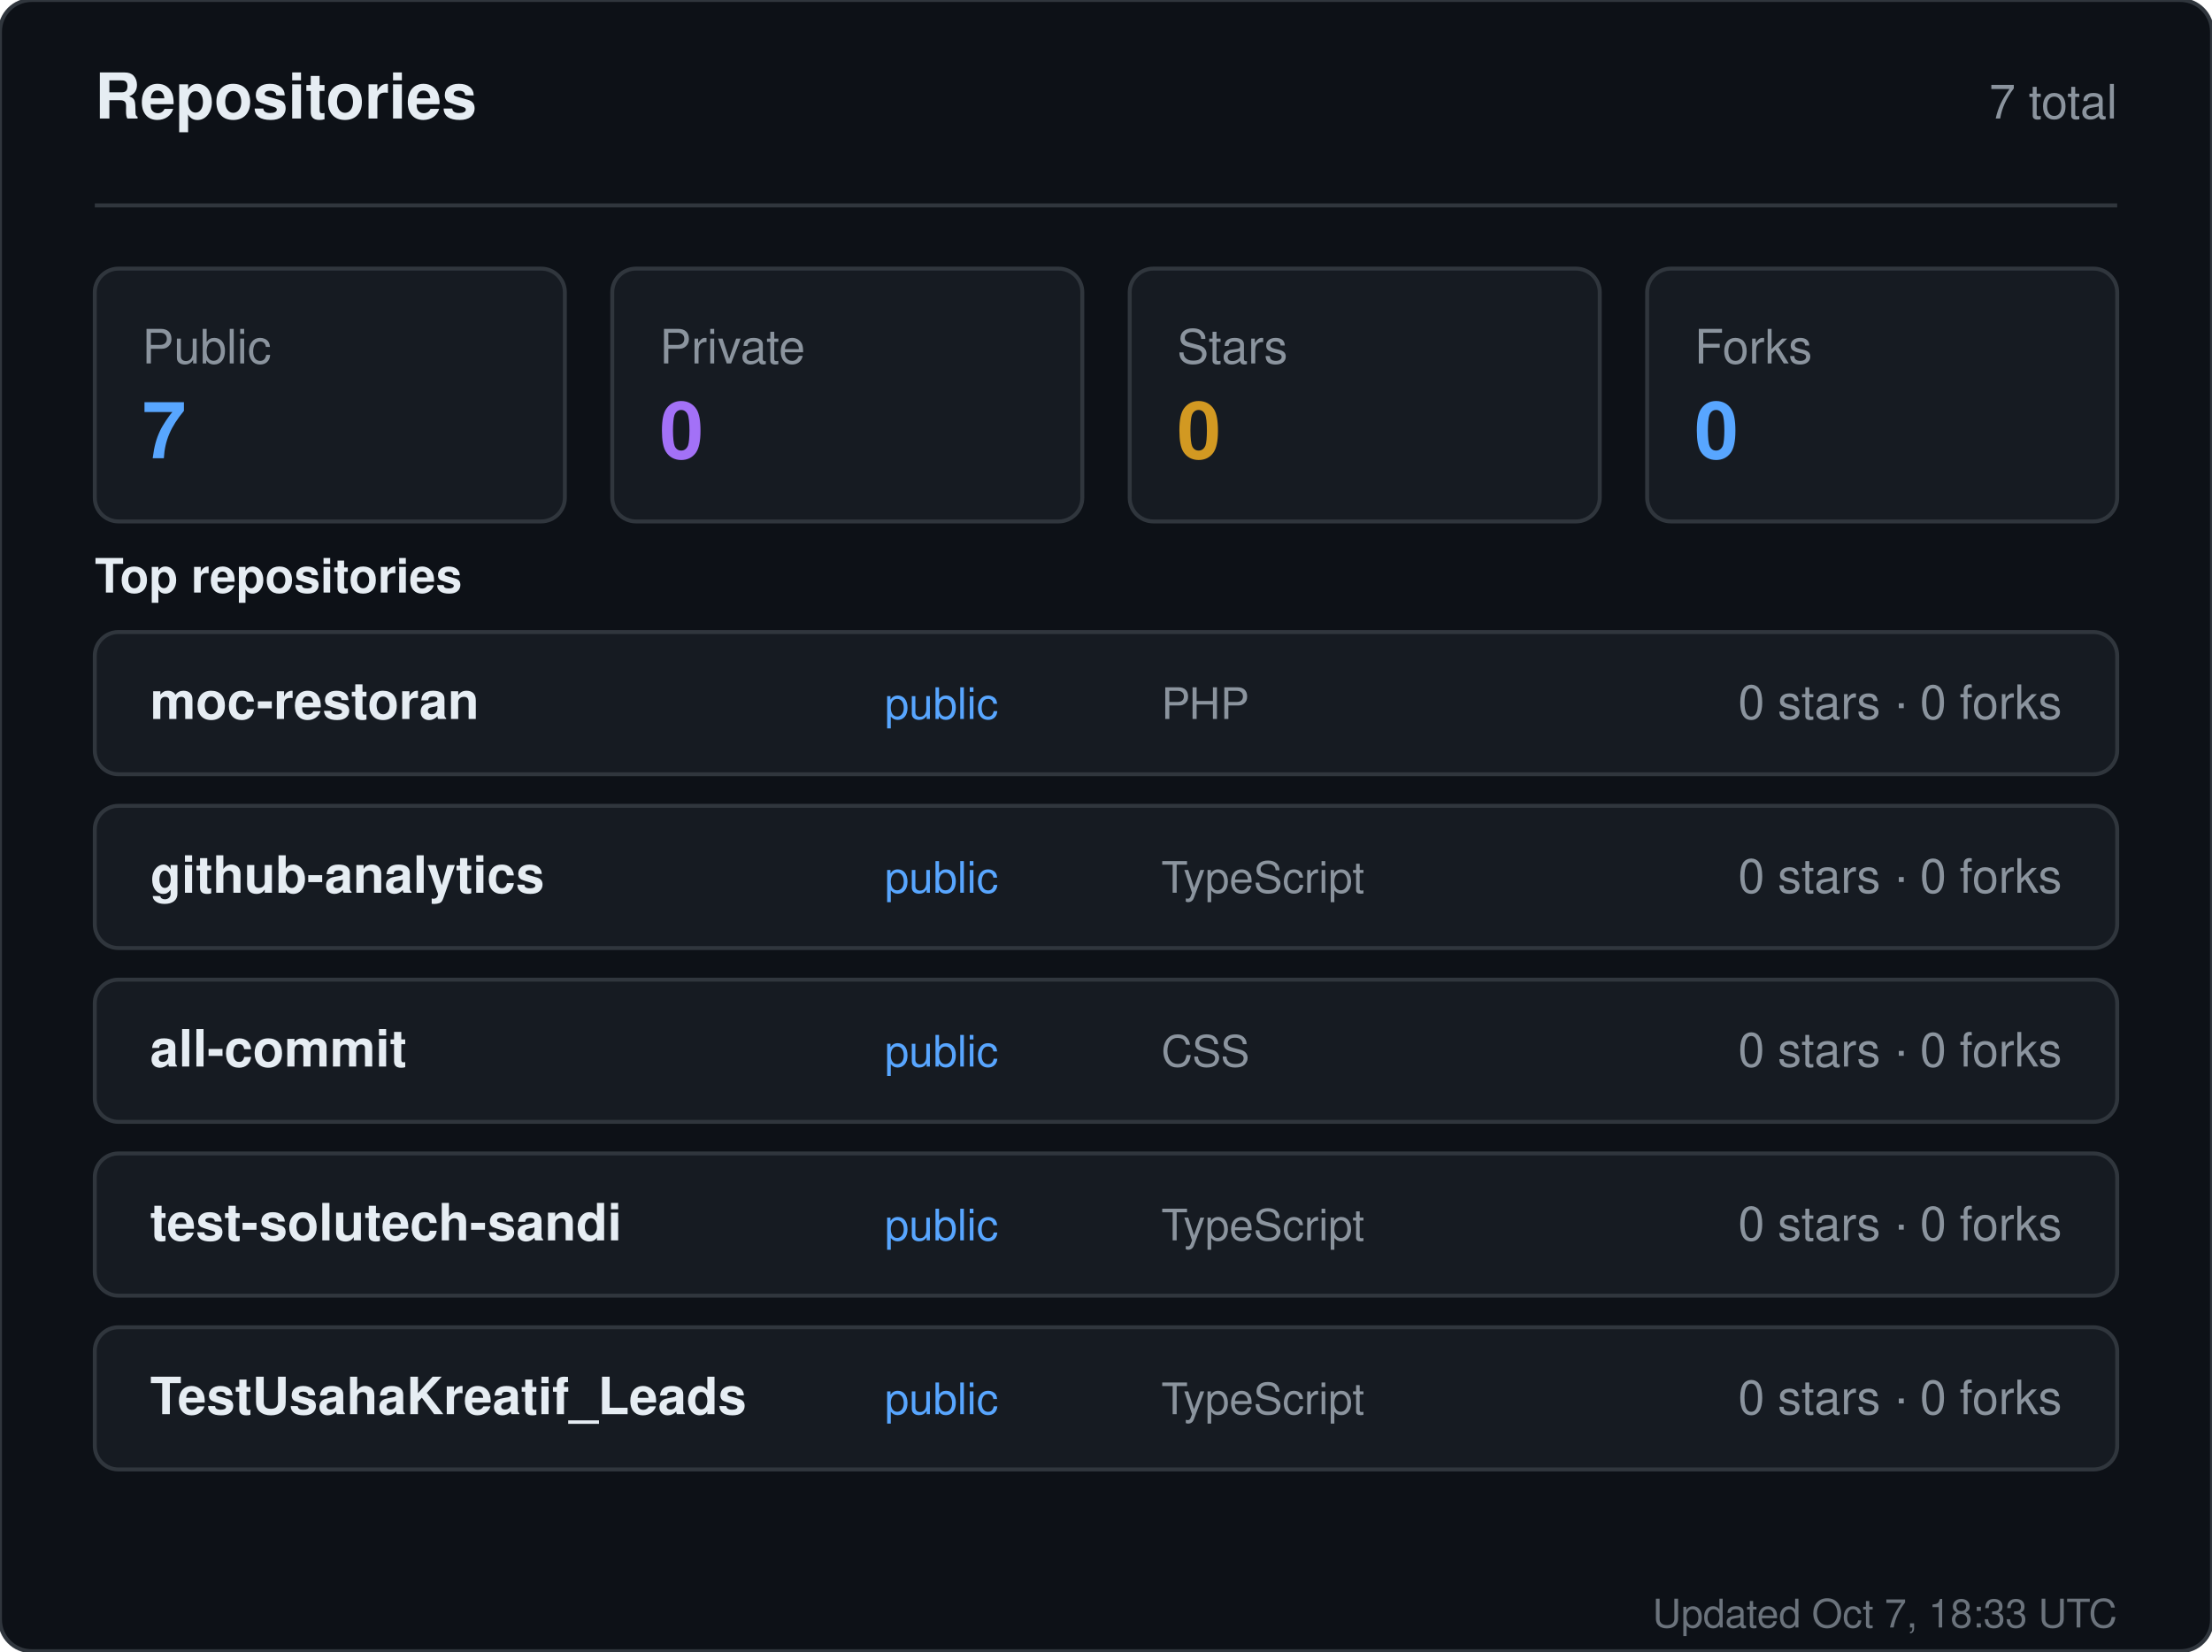
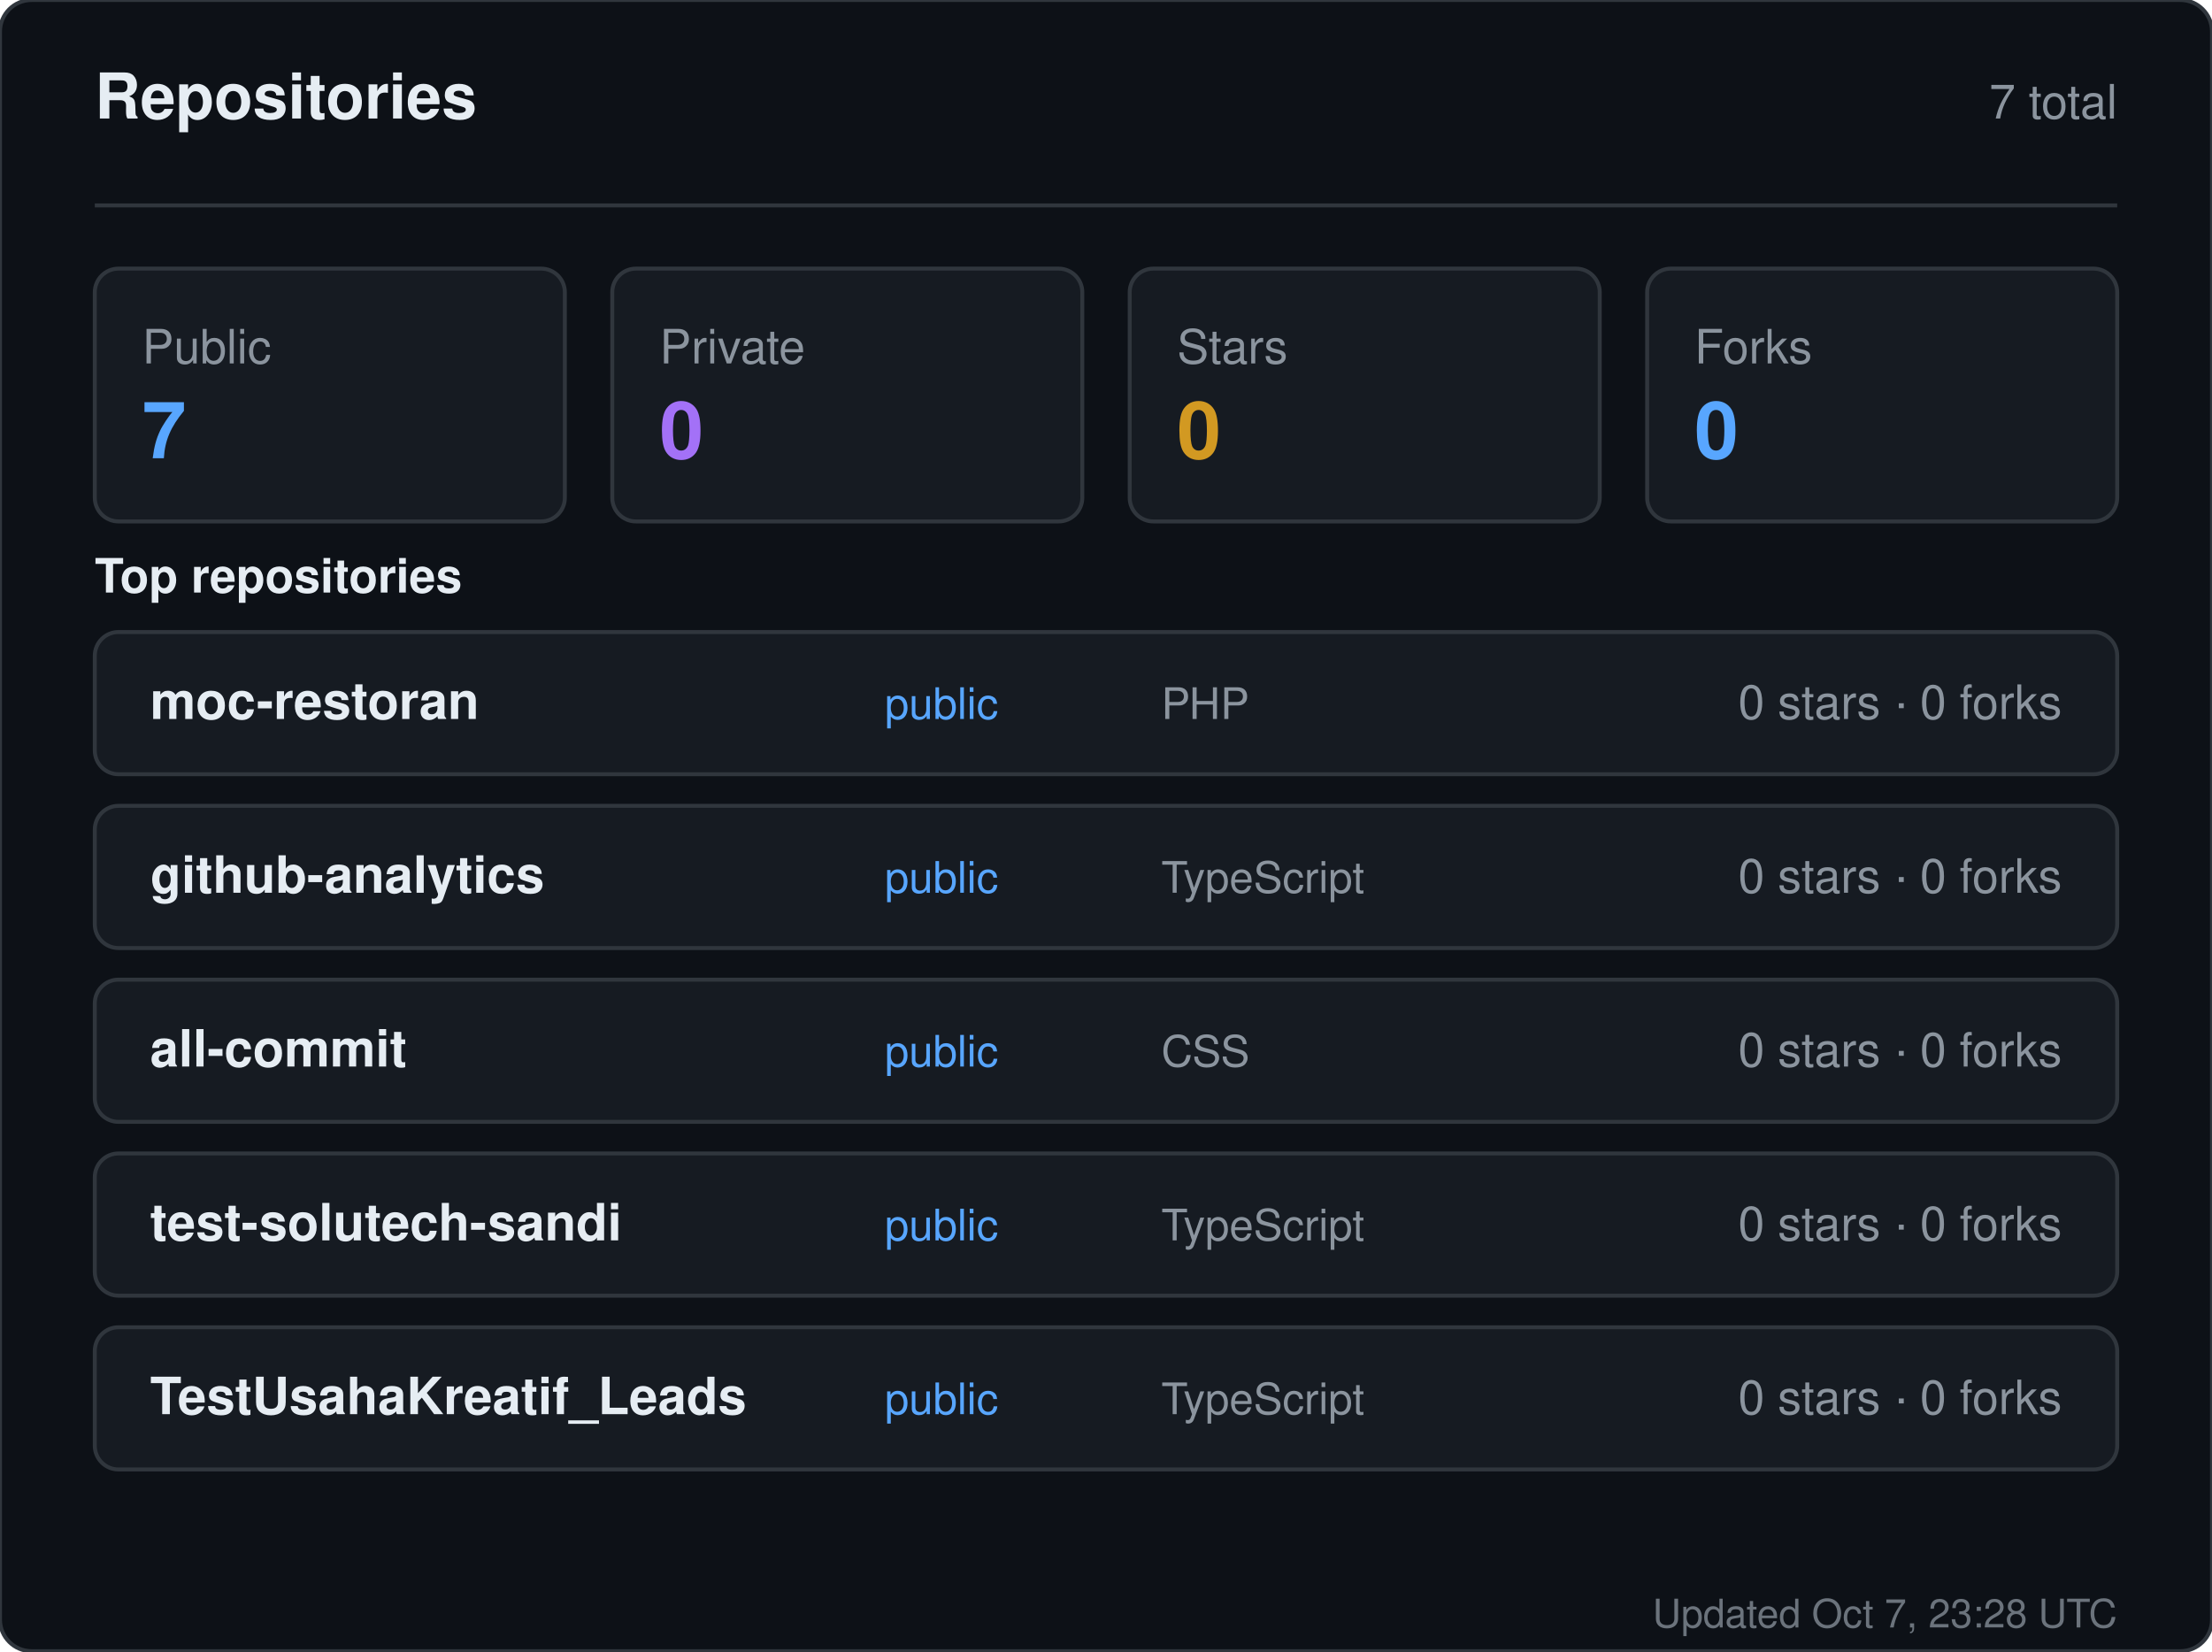
<svg xmlns="http://www.w3.org/2000/svg" width="560" height="418" viewBox="0 0 560 418" role="img" aria-label="Repositories for sandiirawan12">
  <rect width="560" height="418" rx="8" fill="#0d1117" stroke="#30363d" />
  <g font-family="-apple-system, BlinkMacSystemFont, Segoe UI, Helvetica, Arial, sans-serif">
    <text x="24" y="30" fill="#e6edf3" font-size="16" font-weight="700">Repositories</text>
    <text x="536" y="30" fill="#8b949e" font-size="12" text-anchor="end">7 total</text>
    <line x1="24" y1="52" x2="536" y2="52" stroke="#30363d" />
    <rect x="24" y="68" width="119" height="64" rx="6" fill="#161b22" stroke="#30363d" />
    <text x="36" y="92" fill="#8b949e" font-size="12">Public</text>
    <text x="36" y="116" fill="#58a6ff" font-size="20" font-weight="700">7</text>
    <rect x="155" y="68" width="119" height="64" rx="6" fill="#161b22" stroke="#30363d" />
    <text x="167" y="92" fill="#8b949e" font-size="12">Private</text>
    <text x="167" y="116" fill="#a371f7" font-size="20" font-weight="700">0</text>
    <rect x="286" y="68" width="119" height="64" rx="6" fill="#161b22" stroke="#30363d" />
    <text x="298" y="92" fill="#8b949e" font-size="12">Stars</text>
    <text x="298" y="116" fill="#d29922" font-size="20" font-weight="700">0</text>
    <rect x="417" y="68" width="119" height="64" rx="6" fill="#161b22" stroke="#30363d" />
    <text x="429" y="92" fill="#8b949e" font-size="12">Forks</text>
    <text x="429" y="116" fill="#58a6ff" font-size="20" font-weight="700">0</text>
    <text x="24" y="150" fill="#e6edf3" font-size="12" font-weight="600">Top repositories</text>
    <rect x="24" y="160" width="512" height="36" rx="6" fill="#161b22" stroke="#30363d" />
    <text x="38" y="182" fill="#e6edf3" font-size="13" font-weight="600">moc-restoran</text>
    <text x="224" y="182" fill="#58a6ff" font-size="11">public</text>
    <text x="294" y="182" fill="#8b949e" font-size="11">PHP</text>
    <text x="522" y="182" fill="#8b949e" font-size="12" text-anchor="end">0 stars · 0 forks</text>
    <rect x="24" y="204" width="512" height="36" rx="6" fill="#161b22" stroke="#30363d" />
    <text x="38" y="226" fill="#e6edf3" font-size="13" font-weight="600">github-analytics</text>
    <text x="224" y="226" fill="#58a6ff" font-size="11">public</text>
    <text x="294" y="226" fill="#8b949e" font-size="11">TypeScript</text>
    <text x="522" y="226" fill="#8b949e" font-size="12" text-anchor="end">0 stars · 0 forks</text>
    <rect x="24" y="248" width="512" height="36" rx="6" fill="#161b22" stroke="#30363d" />
    <text x="38" y="270" fill="#e6edf3" font-size="13" font-weight="600">all-commit</text>
    <text x="224" y="270" fill="#58a6ff" font-size="11">public</text>
    <text x="294" y="270" fill="#8b949e" font-size="11">CSS</text>
    <text x="522" y="270" fill="#8b949e" font-size="12" text-anchor="end">0 stars · 0 forks</text>
    <rect x="24" y="292" width="512" height="36" rx="6" fill="#161b22" stroke="#30363d" />
    <text x="38" y="314" fill="#e6edf3" font-size="13" font-weight="600">test-solutech-sandi</text>
    <text x="224" y="314" fill="#58a6ff" font-size="11">public</text>
    <text x="294" y="314" fill="#8b949e" font-size="11">TypeScript</text>
    <text x="522" y="314" fill="#8b949e" font-size="12" text-anchor="end">0 stars · 0 forks</text>
    <rect x="24" y="336" width="512" height="36" rx="6" fill="#161b22" stroke="#30363d" />
    <text x="38" y="358" fill="#e6edf3" font-size="13" font-weight="600">TestUsahaKreatif_Leads</text>
    <text x="224" y="358" fill="#58a6ff" font-size="11">public</text>
    <text x="294" y="358" fill="#8b949e" font-size="11">TypeScript</text>
    <text x="522" y="358" fill="#8b949e" font-size="12" text-anchor="end">0 stars · 0 forks</text>
-     <text x="536" y="412" fill="#8b949e" font-size="10" text-anchor="end" opacity="0.75">Updated Oct 7, 18:33 UTC</text>
+     <text x="536" y="412" fill="#8b949e" font-size="10" text-anchor="end" opacity="0.75">Updated Oct 7, 23:28 UTC</text>
  </g>
</svg>
